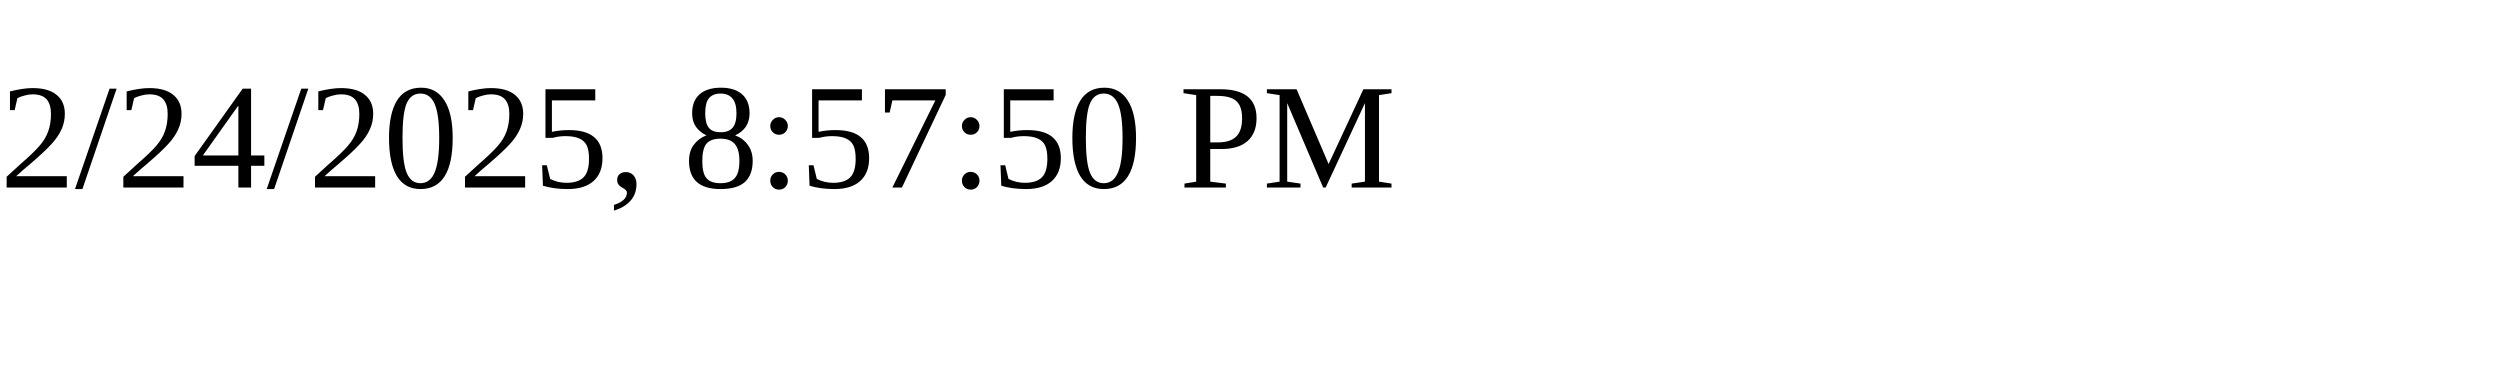
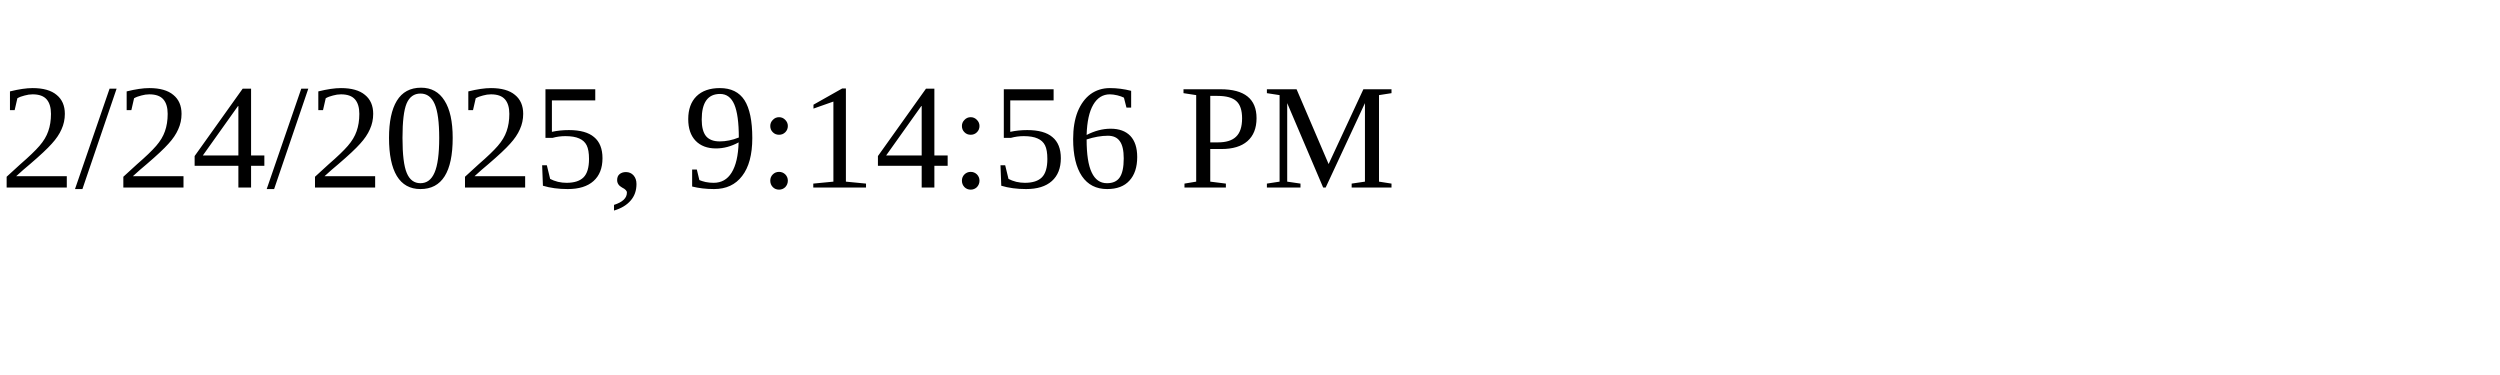
<svg xmlns="http://www.w3.org/2000/svg" height="30" width="200">
-   <text x="0" y="15">2/24/2025, 8:57:50 PM</text>
+   <text x="0" y="15">2/24/2025, 9:14:56 PM</text>
</svg>
